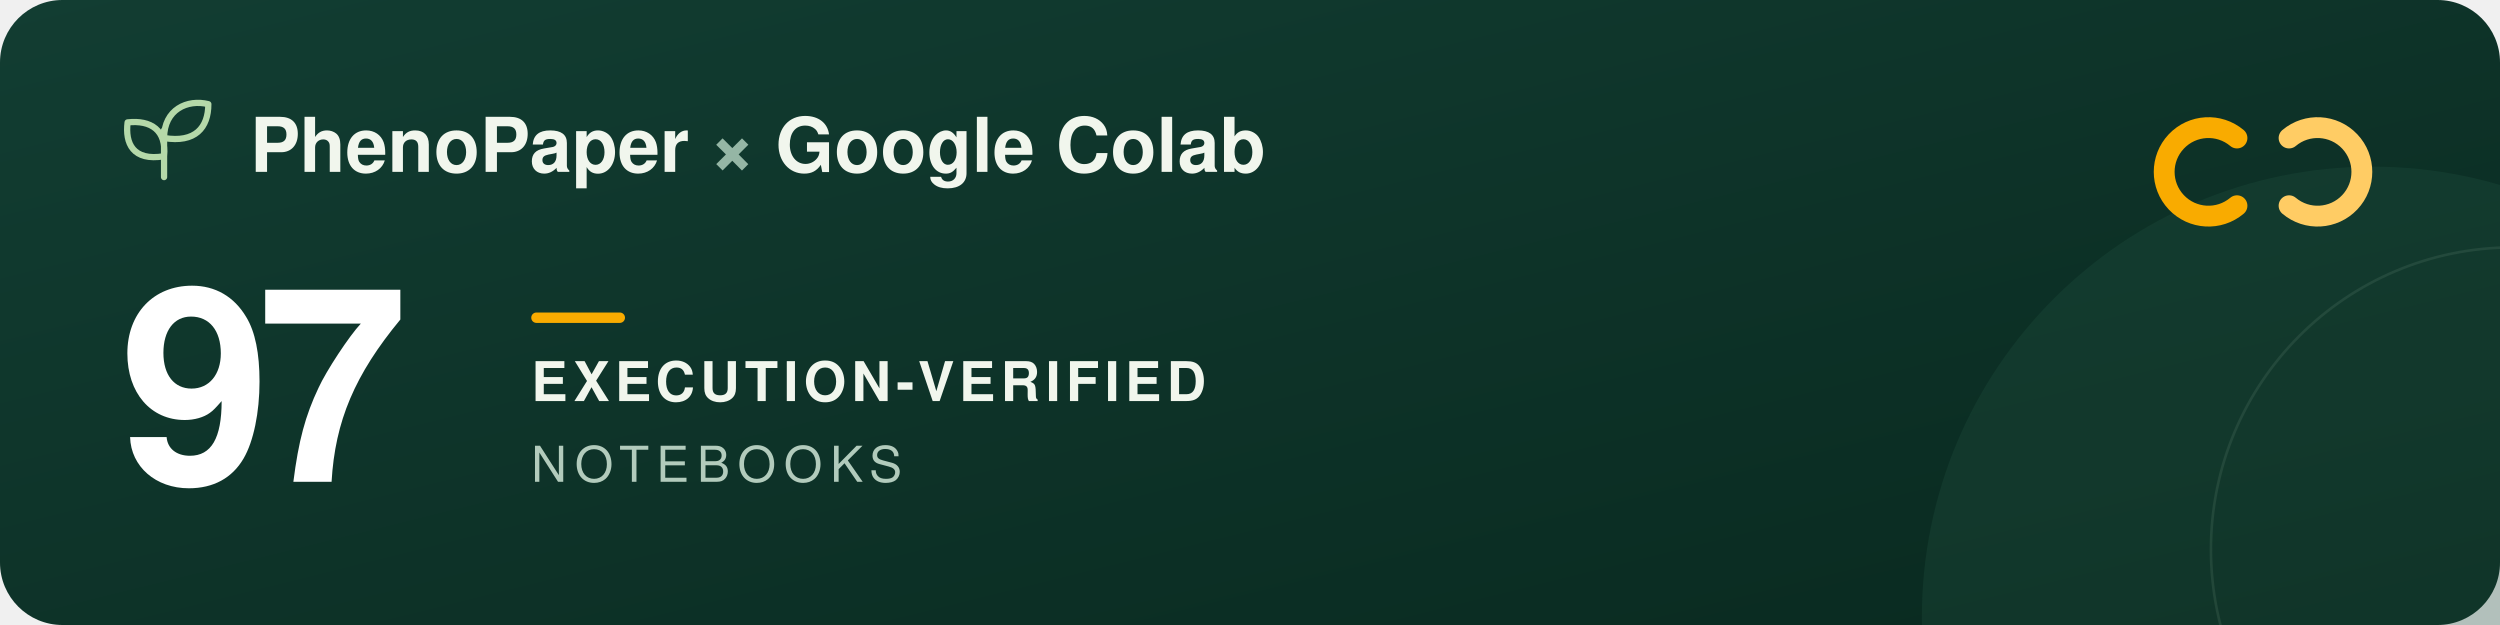
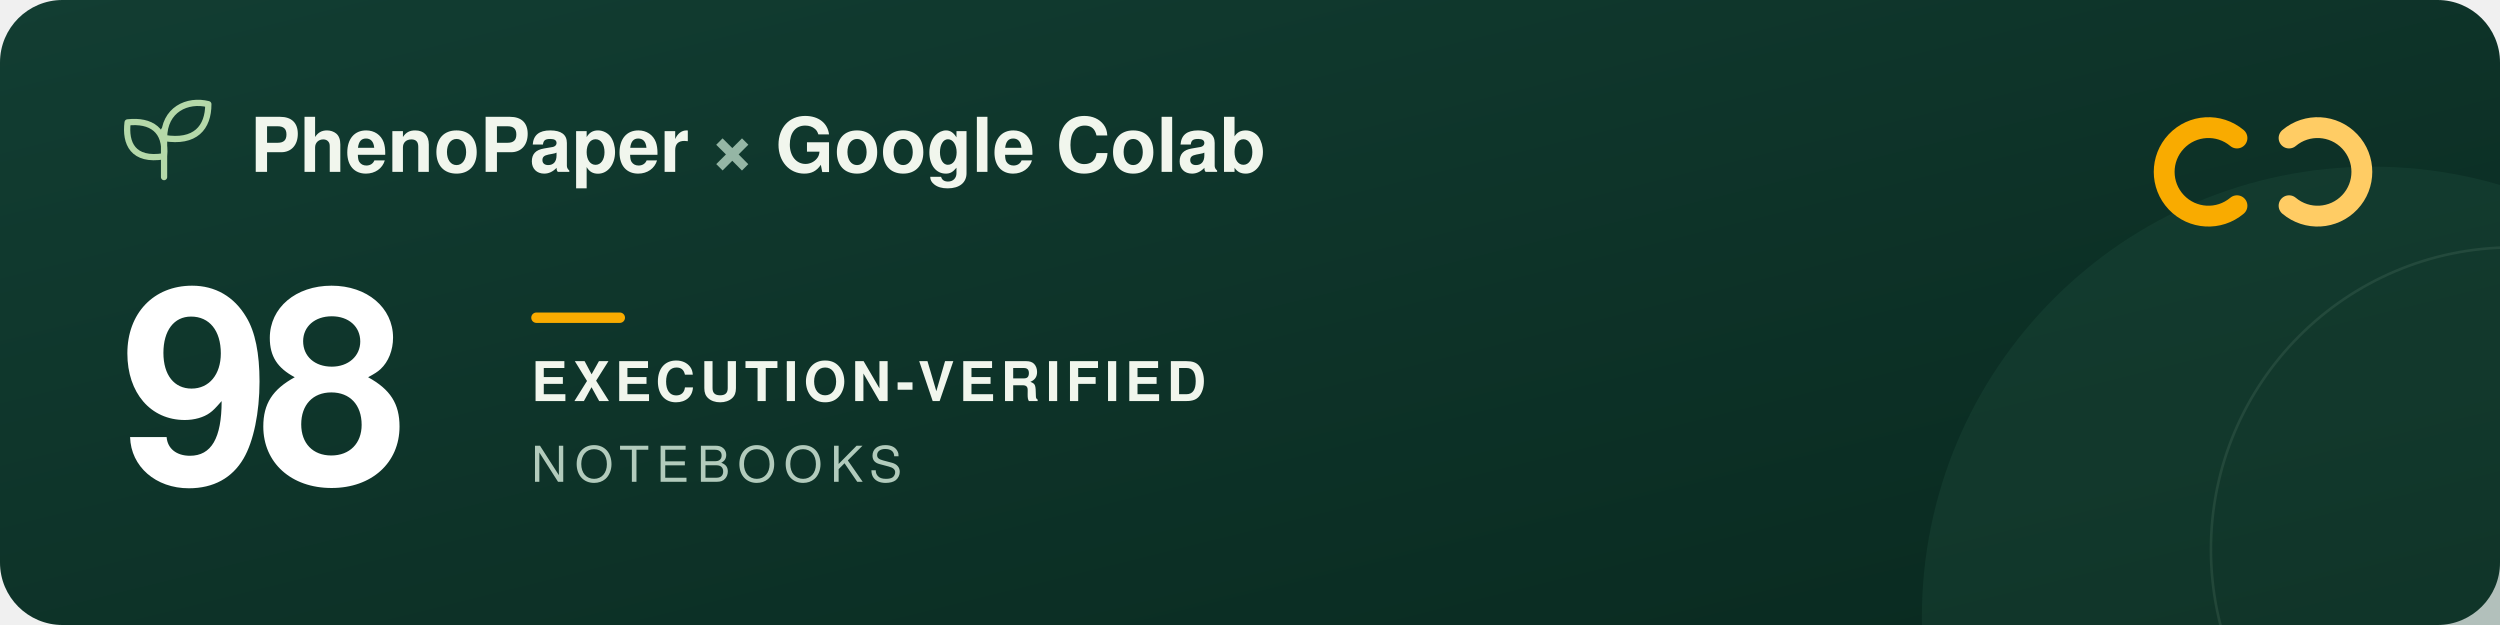
<svg xmlns="http://www.w3.org/2000/svg" width="960" height="240" viewBox="0 0 960 240" role="img" aria-labelledby="title description">
  <defs>
    <linearGradient id="forest" x2="1" y2="1">
      <stop stop-color="#123d32" />
      <stop offset="1" stop-color="#09291f" />
    </linearGradient>
  </defs>
  <rect width="960" height="240" rx="24" fill="url(#forest)" />
  <circle cx="911" cy="237" r="173" fill="#205240" opacity=".3" />
  <circle cx="965" cy="211" r="116" fill="none" stroke="#a5c6ad" stroke-opacity=".12" />
  <g transform="translate(48 39)" fill="none" stroke="#b5d9a9" stroke-width="2.4" stroke-linecap="round" stroke-linejoin="round">
    <path d="M15 29V11M15 21C3 23 0 16 1 8c9-1 15 3 14 13ZM15 14C15 3 24-1 32 1c0 9-5 15-17 13Z" />
  </g>
  <g font-family="-apple-system, BlinkMacSystemFont, 'Segoe UI', Helvetica, Arial, sans-serif">
    <text x="96" y="66" fill="#f1f6ed" font-size="29" font-weight="600">PhenoPaper <tspan fill="#95b6a5">×</tspan> Google Colab</text>
-     <text x="46" y="185" fill="#ffffff" font-size="104" font-weight="700" letter-spacing="-5">97</text>
+     <text x="46" y="185" fill="#ffffff" font-size="104" font-weight="700" letter-spacing="-5">98</text>
    <rect x="204" y="120" width="36" height="4" rx="2" fill="#f9ab00" />
    <text x="204" y="154" fill="#f1f6ed" font-size="21" font-weight="600" letter-spacing="2">EXECUTION-VERIFIED</text>
    <text x="204" y="185" fill="#b2cbbc" font-size="19" font-weight="500" letter-spacing="3">NOTEBOOKS</text>
  </g>
  <g transform="translate(832 44)" fill="none" stroke-width="8" stroke-linecap="round">
    <path d="M27 9a17 17 0 1 0 0 26" stroke="#f9ab00" />
    <path d="M47 9a17 17 0 1 1 0 26" stroke="#ffcc64" />
  </g>
</svg>
